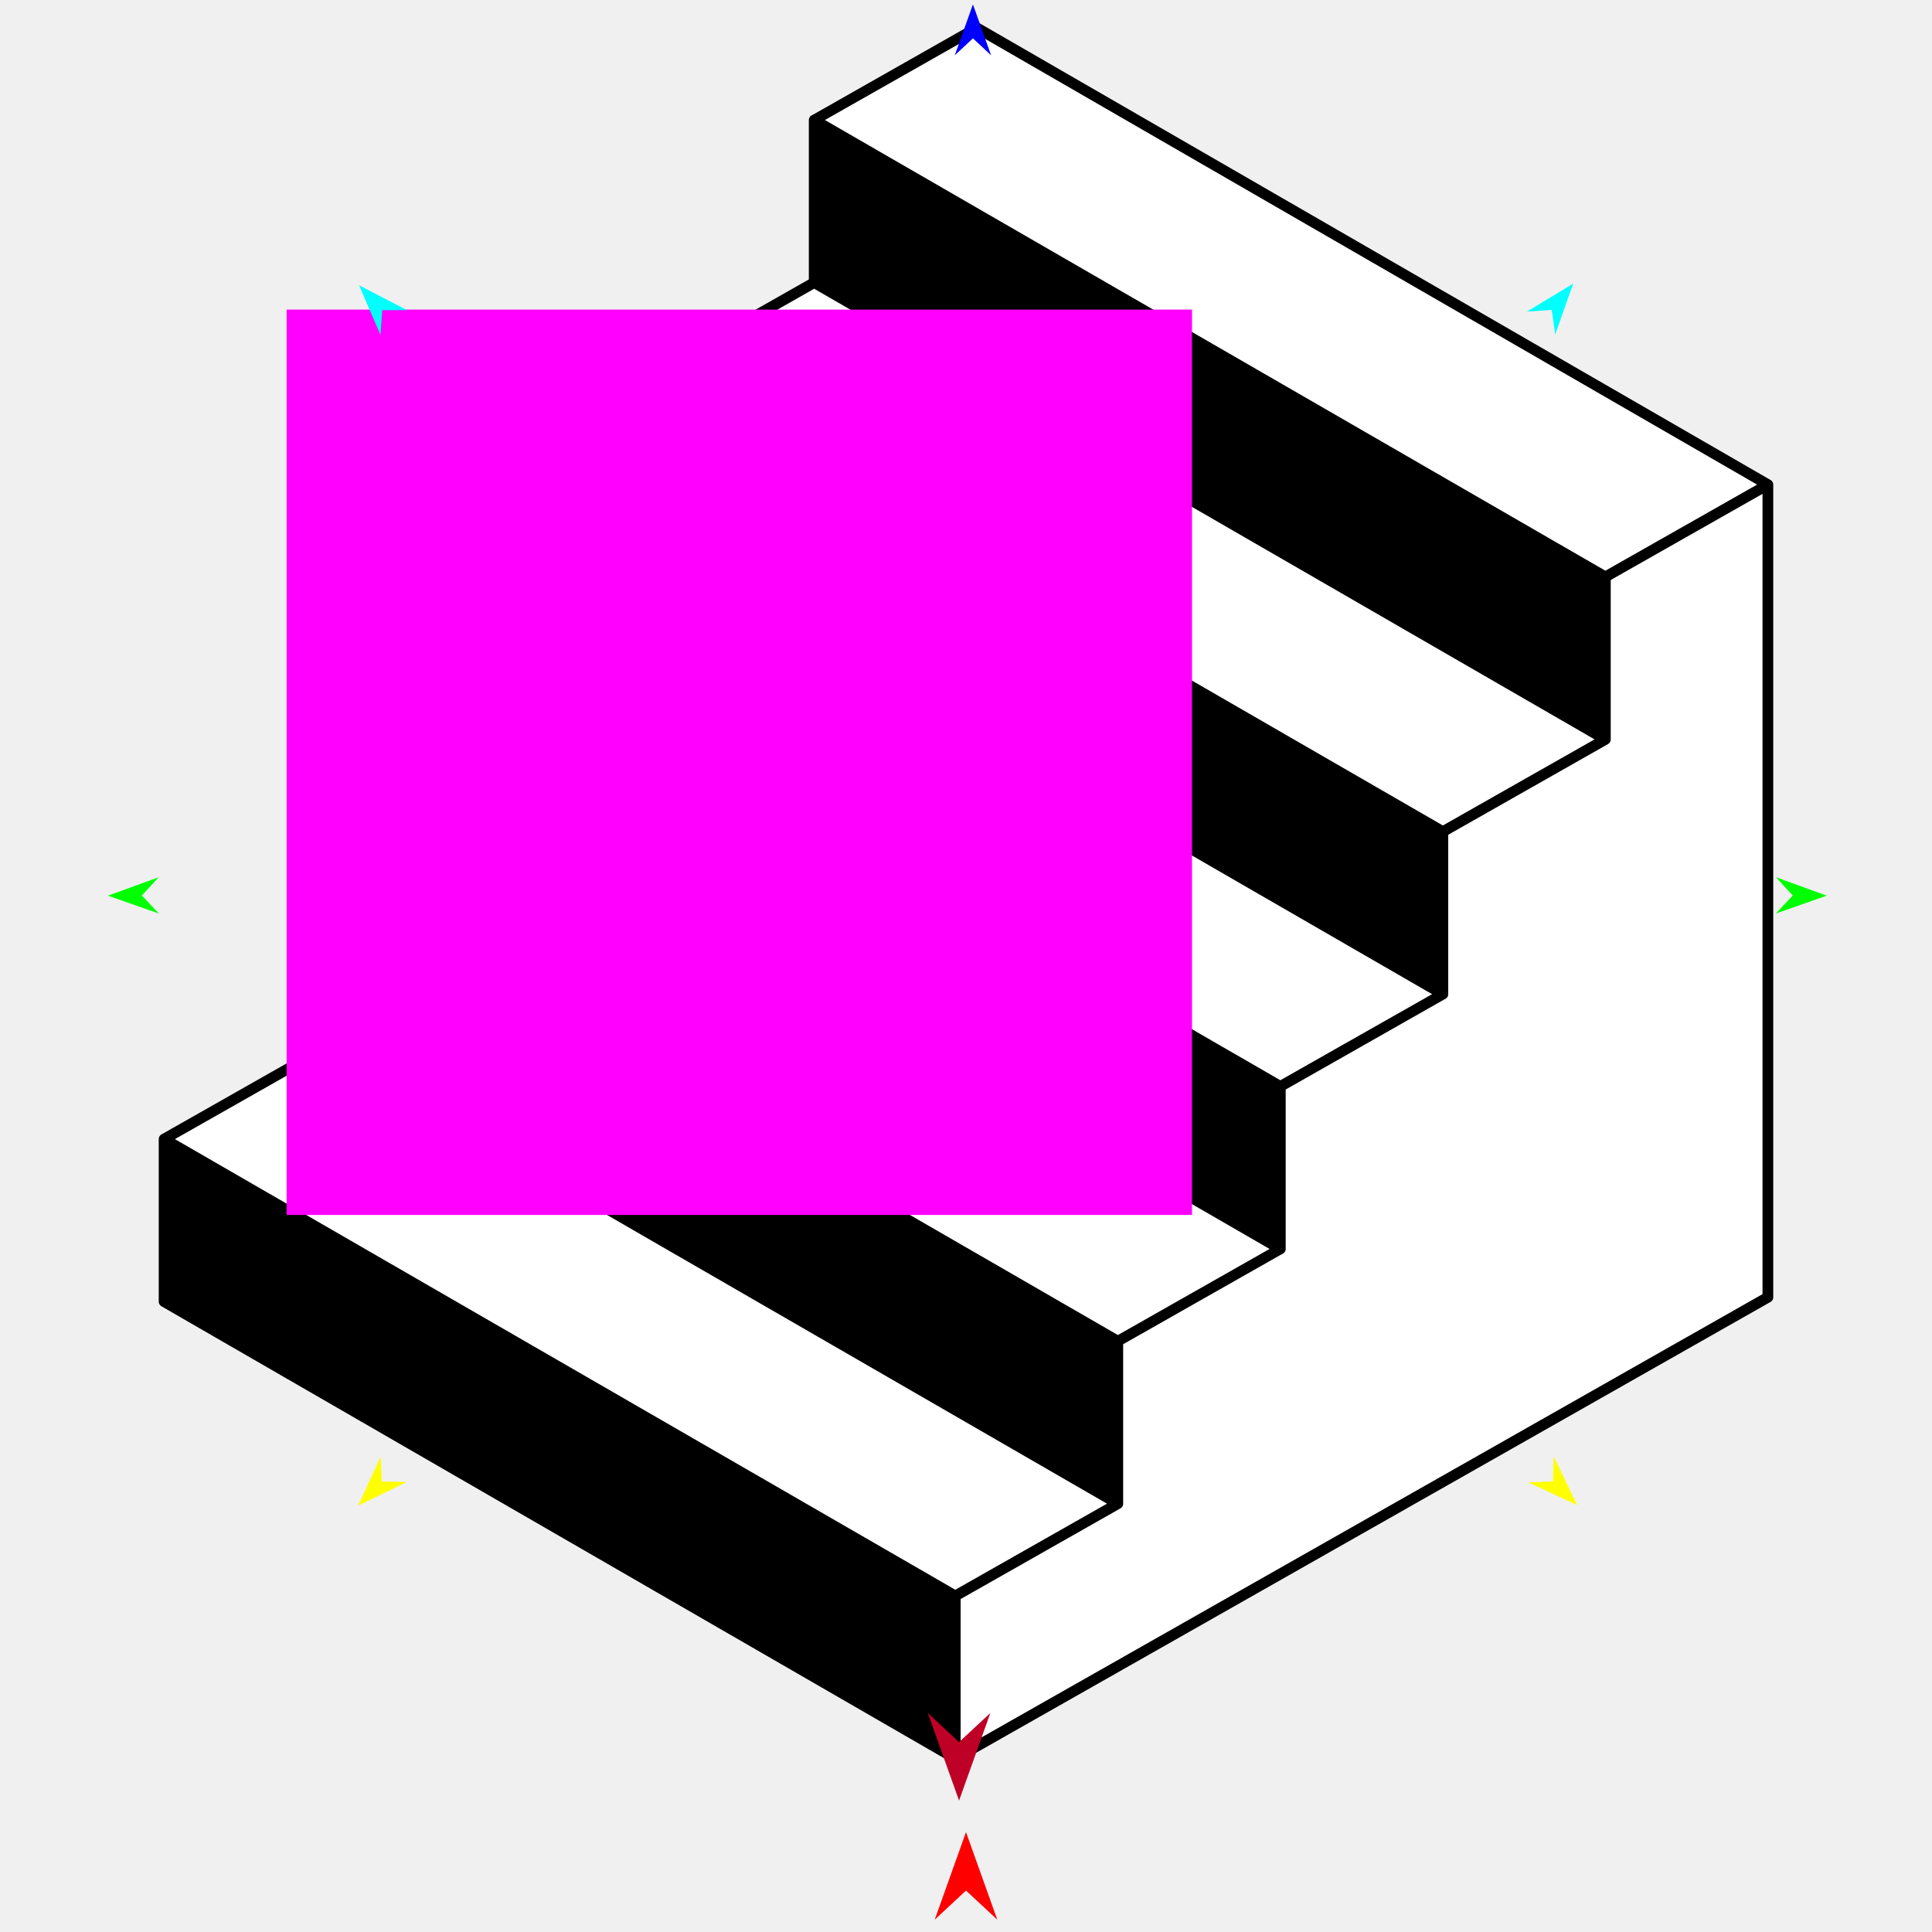
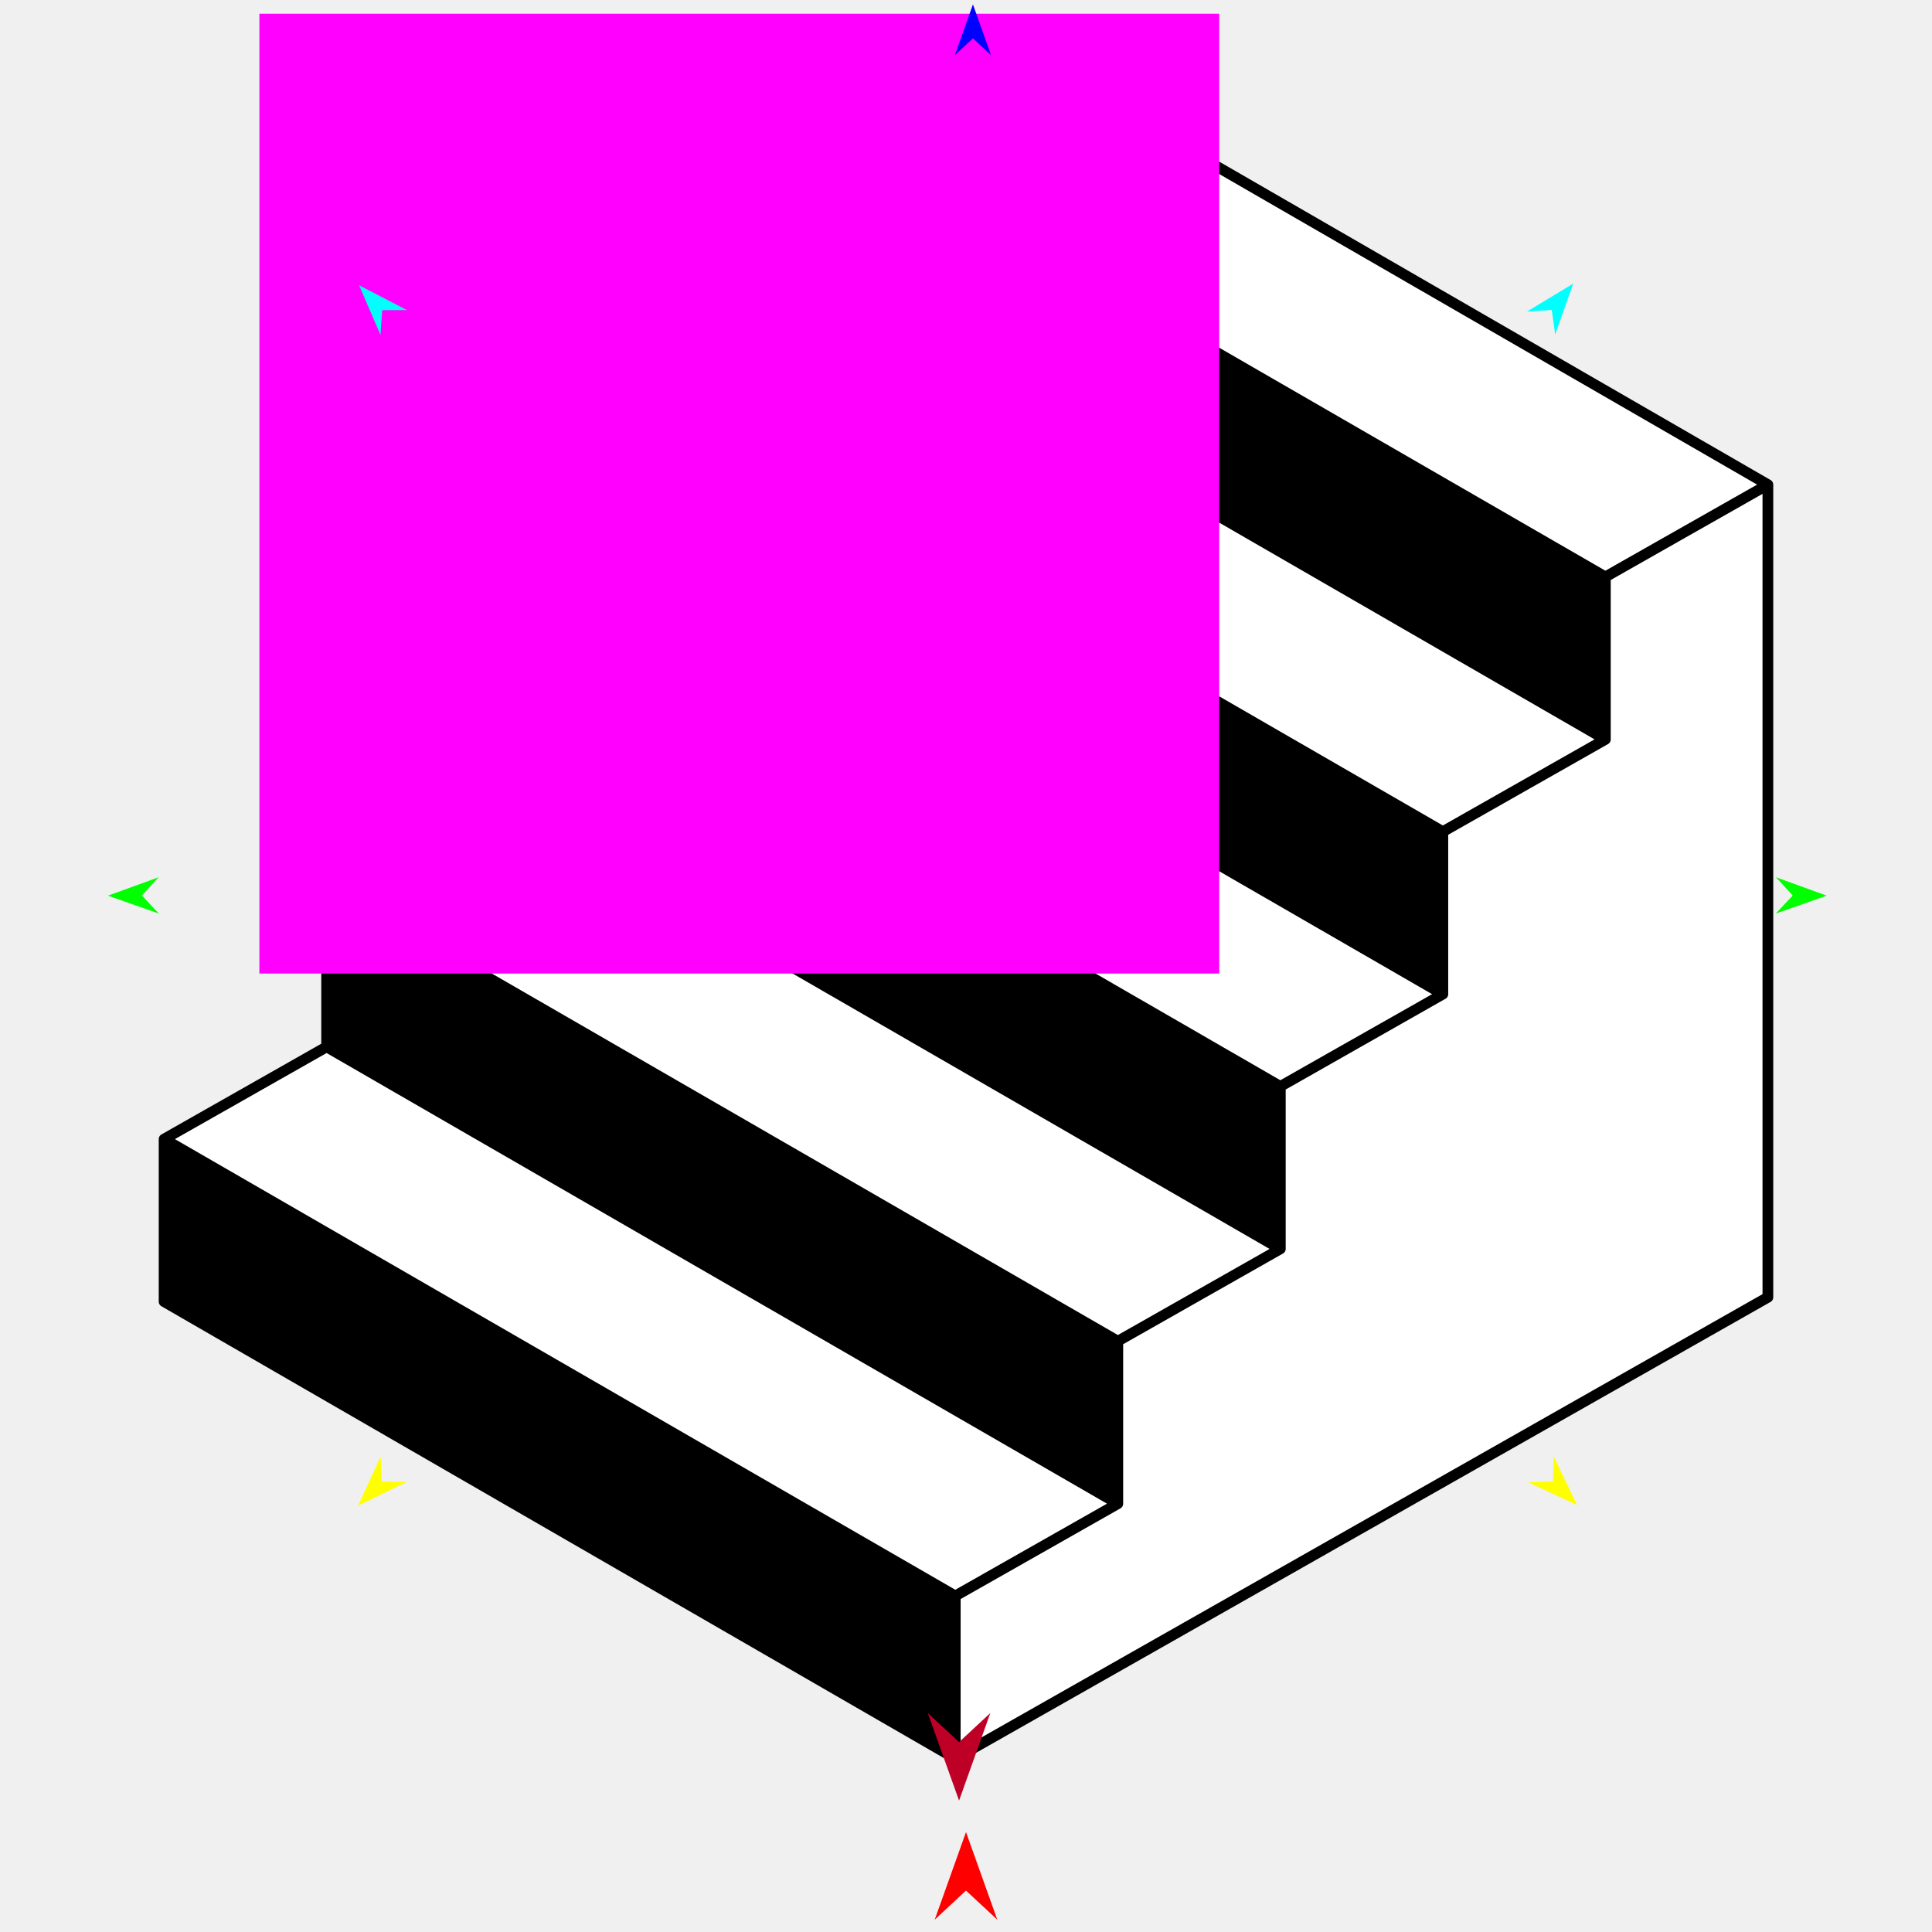
<svg xmlns="http://www.w3.org/2000/svg" version="1.1" id="Frame_0" width="720px" height="720px">
  <g id="stairs">
    <g id="stairs">
      <path fill="#ffffff" fill-rule="evenodd" stroke="none" d="M 658.839 180.615 C 658.809 180.598 364.029 10.378 363.999 10.361 C 363.993 10.364 303.437 44.733 303.431 44.736 C 303.431 44.742 303.431 105.297 303.431 105.303 C 303.425 105.307 242.869 139.675 242.863 139.679 C 242.863 139.685 242.863 200.240 242.863 200.246 C 242.857 200.249 182.302 234.617 182.296 234.620 C 182.296 234.626 182.296 295.182 182.296 295.188 C 182.290 295.192 121.734 329.559 121.728 329.563 C 121.728 329.569 121.728 390.125 121.728 390.131 C 121.722 390.134 61.167 424.501 61.161 424.504 C 61.161 424.510 61.161 485.066 61.161 485.072 C 61.191 485.089 355.971 655.310 356.001 655.327 C 356.031 655.310 658.808 483.471 658.839 483.453 C 658.839 483.423 658.839 180.646 658.839 180.615 Z" />
      <path fill="none" stroke="#000000" stroke-width="4" stroke-linejoin="round" d="M 61.161 424.504 C 159.441 481.256 257.721 538.007 356.001 594.759 C 356.001 594.765 356.001 655.321 356.001 655.327 C 356.031 655.310 557.893 540.745 658.839 483.453 C 658.839 382.508 658.839 180.646 658.839 180.615 C 658.833 180.619 598.277 214.987 598.271 214.991 C 499.991 158.239 401.711 101.488 303.431 44.736 C 303.431 44.742 303.431 105.297 303.431 105.303 C 401.711 162.055 499.991 218.806 598.271 275.558 C 598.265 275.561 537.710 309.929 537.704 309.932 C 439.424 253.181 341.143 196.430 242.863 139.679 C 242.863 139.685 242.863 200.240 242.863 200.246 C 341.143 256.997 439.424 313.748 537.704 370.499 C 537.698 370.503 477.142 404.872 477.136 404.875 C 378.856 348.124 280.576 291.372 182.296 234.620 C 182.296 234.626 182.296 295.182 182.296 295.188 C 280.576 351.940 378.856 408.692 477.136 465.443 C 477.130 465.447 416.575 499.814 416.569 499.818 C 318.289 443.066 220.008 386.314 121.728 329.563 C 121.728 329.569 121.728 390.125 121.728 390.131 C 220.008 446.882 318.289 503.634 416.569 560.386 C 416.563 560.389 356.007 594.756 356.001 594.759 M 61.161 424.504 C 61.167 424.501 121.722 390.134 121.728 390.131 C 121.722 390.134 61.167 424.501 61.161 424.504 C 61.161 424.510 61.161 485.066 61.161 485.072 C 61.191 485.089 355.971 655.310 356.001 655.327 C 356.031 655.310 658.808 483.471 658.839 483.453 C 658.839 483.423 658.839 180.646 658.839 180.615 C 658.809 180.598 364.029 10.378 363.999 10.361 C 363.993 10.364 303.437 44.733 303.431 44.736 C 303.431 44.742 303.431 105.297 303.431 105.303 C 303.425 105.307 242.869 139.675 242.863 139.679 C 242.863 139.685 242.863 200.240 242.863 200.246 C 242.857 200.249 182.302 234.617 182.296 234.620 C 182.296 234.626 182.296 295.182 182.296 295.188 C 182.290 295.192 121.734 329.559 121.728 329.563 C 121.728 329.569 121.728 390.125 121.728 390.131 M 416.569 560.386 C 416.569 560.380 416.569 499.824 416.569 499.818 M 477.136 465.443 C 477.136 465.437 477.136 404.881 477.136 404.875 M 537.704 370.499 C 537.704 370.493 537.704 309.938 537.704 309.932 M 598.271 275.558 C 598.271 275.552 598.271 214.997 598.271 214.991 M 182.296 295.188 C 182.290 295.192 121.734 329.559 121.728 329.563 M 242.863 200.246 C 242.857 200.249 182.302 234.617 182.296 234.620 M 303.431 105.303 C 303.425 105.307 242.869 139.675 242.863 139.679 " />
-       <path fill="#000000" fill-rule="evenodd" stroke="none" d="M 598.525 276.052 C 598.525 276.046 598.525 215.491 598.525 215.485 C 598.496 215.468 303.715 45.247 303.686 45.230 C 303.686 45.236 303.686 105.791 303.686 105.797 C 303.715 105.814 598.496 276.035 598.525 276.052 Z" />
-       <path fill="#000000" fill-rule="evenodd" stroke="none" d="M 537.666 370.620 C 537.666 370.614 537.666 310.059 537.666 310.053 C 537.636 310.036 242.855 139.815 242.826 139.798 C 242.826 139.804 242.826 200.359 242.826 200.365 C 242.855 200.382 537.636 370.603 537.666 370.620 Z" />
+       <path fill="#000000" fill-rule="evenodd" stroke="none" d="M 598.526 276.052 C 598.526 276.046 598.526 215.491 598.526 215.485 C 598.496 215.468 303.716 45.247 303.686 45.230 C 303.686 45.236 303.686 105.791 303.686 105.797 C 303.716 105.814 598.496 276.035 598.526 276.052 Z" />
+       <path fill="#000000" fill-rule="evenodd" stroke="none" d="M 537.666 370.620 C 537.666 370.614 537.666 310.059 537.666 310.053 C 537.636 310.036 242.856 139.815 242.826 139.798 C 242.826 139.804 242.826 200.359 242.826 200.365 C 242.856 200.382 537.636 370.603 537.666 370.620 Z" />
      <path fill="#000000" fill-rule="evenodd" stroke="none" d="M 477.030 465.906 C 477.030 465.900 477.030 405.346 477.030 405.339 C 477.001 405.322 182.220 235.102 182.190 235.085 C 182.190 235.091 182.190 295.646 182.190 295.652 C 182.220 295.669 477.001 465.889 477.030 465.906 Z" />
      <path fill="#000000" fill-rule="evenodd" stroke="none" d="M 416.410 560.729 C 416.410 560.723 416.410 500.168 416.410 500.162 C 416.380 500.145 121.600 329.924 121.570 329.907 C 121.570 329.913 121.570 390.468 121.570 390.474 C 121.600 390.491 416.380 560.712 416.410 560.729 Z" />
-       <path fill="#000000" fill-rule="evenodd" stroke="none" d="M 356.283 655.776 C 356.283 655.770 356.283 595.215 356.283 595.209 C 356.254 595.192 61.473 424.971 61.444 424.954 C 61.444 424.960 61.444 485.515 61.444 485.521 C 61.473 485.538 356.254 655.759 356.283 655.776 Z" />
+       <path fill="#000000" fill-rule="evenodd" stroke="none" d="M 356.283 655.776 C 356.283 655.770 356.283 595.215 356.283 595.209 C 356.254 595.192 61.473 424.971 61.443 424.954 C 61.443 424.960 61.443 485.515 61.443 485.521 C 61.473 485.538 356.254 655.759 356.283 655.776 Z" />
    </g>
    <g id="specs_2">
-       <path fill="#ff00ff" fill-rule="evenodd" stroke="none" d="M 106.822 452.782 C 106.855 452.782 444.191 452.782 444.225 452.782 C 444.225 452.748 444.225 115.412 444.225 115.378 C 444.191 115.378 106.855 115.378 106.822 115.378 C 106.822 115.412 106.822 452.748 106.822 452.782 Z" />
+       <path fill="#ff00ff" fill-rule="evenodd" stroke="none" d="M 96.668 362.811 C 96.703 362.811 454.343 362.811 454.379 362.811 C 454.379 362.776 454.379 5.136 454.379 5.100 C 454.343 5.100 96.703 5.100 96.668 5.100 C 96.668 5.136 96.668 362.776 96.668 362.811 Z" />
      <path fill="#ff0000" fill-rule="evenodd" stroke="none" d="M 360.000 682.768 C 360.001 682.771 371.655 715.404 371.657 715.407 C 371.655 715.406 360.001 704.562 360.000 704.561 C 359.999 704.562 348.345 715.406 348.343 715.407 C 348.345 715.404 359.999 682.771 360.000 682.768 Z" />
      <path fill="#0000ff" fill-rule="evenodd" stroke="none" d="M 362.586 1.639 C 362.587 1.641 369.357 20.597 369.357 20.599 C 369.357 20.598 362.587 14.299 362.586 14.299 C 362.586 14.299 355.816 20.598 355.815 20.599 C 355.816 20.597 362.586 1.641 362.586 1.639 Z" />
      <path fill="#00ff00" fill-rule="evenodd" stroke="none" d="M 40.217 333.786 C 40.219 333.785 59.140 326.919 59.142 326.919 C 59.142 326.919 52.877 333.721 52.877 333.722 C 52.877 333.722 59.210 340.460 59.211 340.461 C 59.209 340.460 40.219 333.786 40.217 333.786 Z" />
      <path fill="#ffff00" fill-rule="evenodd" stroke="none" d="M 133.452 561.141 C 133.453 561.139 141.855 542.848 141.855 542.846 C 141.855 542.847 142.298 552.083 142.298 552.084 C 142.299 552.084 151.543 552.308 151.544 552.308 C 151.542 552.309 133.454 561.140 133.452 561.141 Z" />
      <path fill="#ffff00" fill-rule="evenodd" stroke="none" d="M 587.790 560.917 C 587.789 560.915 579.023 542.796 579.022 542.794 C 579.022 542.795 578.765 552.039 578.765 552.039 C 578.764 552.039 569.526 552.449 569.525 552.449 C 569.527 552.450 587.788 560.916 587.790 560.917 Z" />
      <path fill="#00ff00" fill-rule="evenodd" stroke="none" d="M 680.763 333.786 C 680.762 333.785 661.840 326.919 661.838 326.919 C 661.839 326.919 668.103 333.721 668.104 333.722 C 668.103 333.722 661.771 340.460 661.770 340.461 C 661.772 340.460 680.762 333.786 680.763 333.786 Z" />
      <path fill="#00ffff" fill-rule="evenodd" stroke="none" d="M 586.291 105.688 C 586.290 105.690 579.570 124.663 579.570 124.665 C 579.570 124.664 578.297 115.505 578.297 115.504 C 578.296 115.504 569.069 116.113 569.068 116.114 C 569.070 116.112 586.289 105.689 586.291 105.688 Z" />
      <path fill="#00ffff" fill-rule="evenodd" stroke="none" d="M 133.814 106.317 C 133.815 106.318 141.785 124.802 141.785 124.804 C 141.786 124.803 142.444 115.579 142.444 115.578 C 142.445 115.578 151.692 115.571 151.693 115.571 C 151.691 115.570 133.816 106.317 133.814 106.317 Z" />
      <path fill="#be0027" fill-rule="evenodd" stroke="none" d="M 357.414 671.029 C 357.415 671.025 369.069 638.393 369.070 638.389 C 369.069 638.390 357.415 649.234 357.414 649.235 C 357.413 649.234 345.758 638.390 345.757 638.389 C 345.758 638.393 357.413 671.025 357.414 671.029 Z" />
    </g>
  </g>
</svg>
